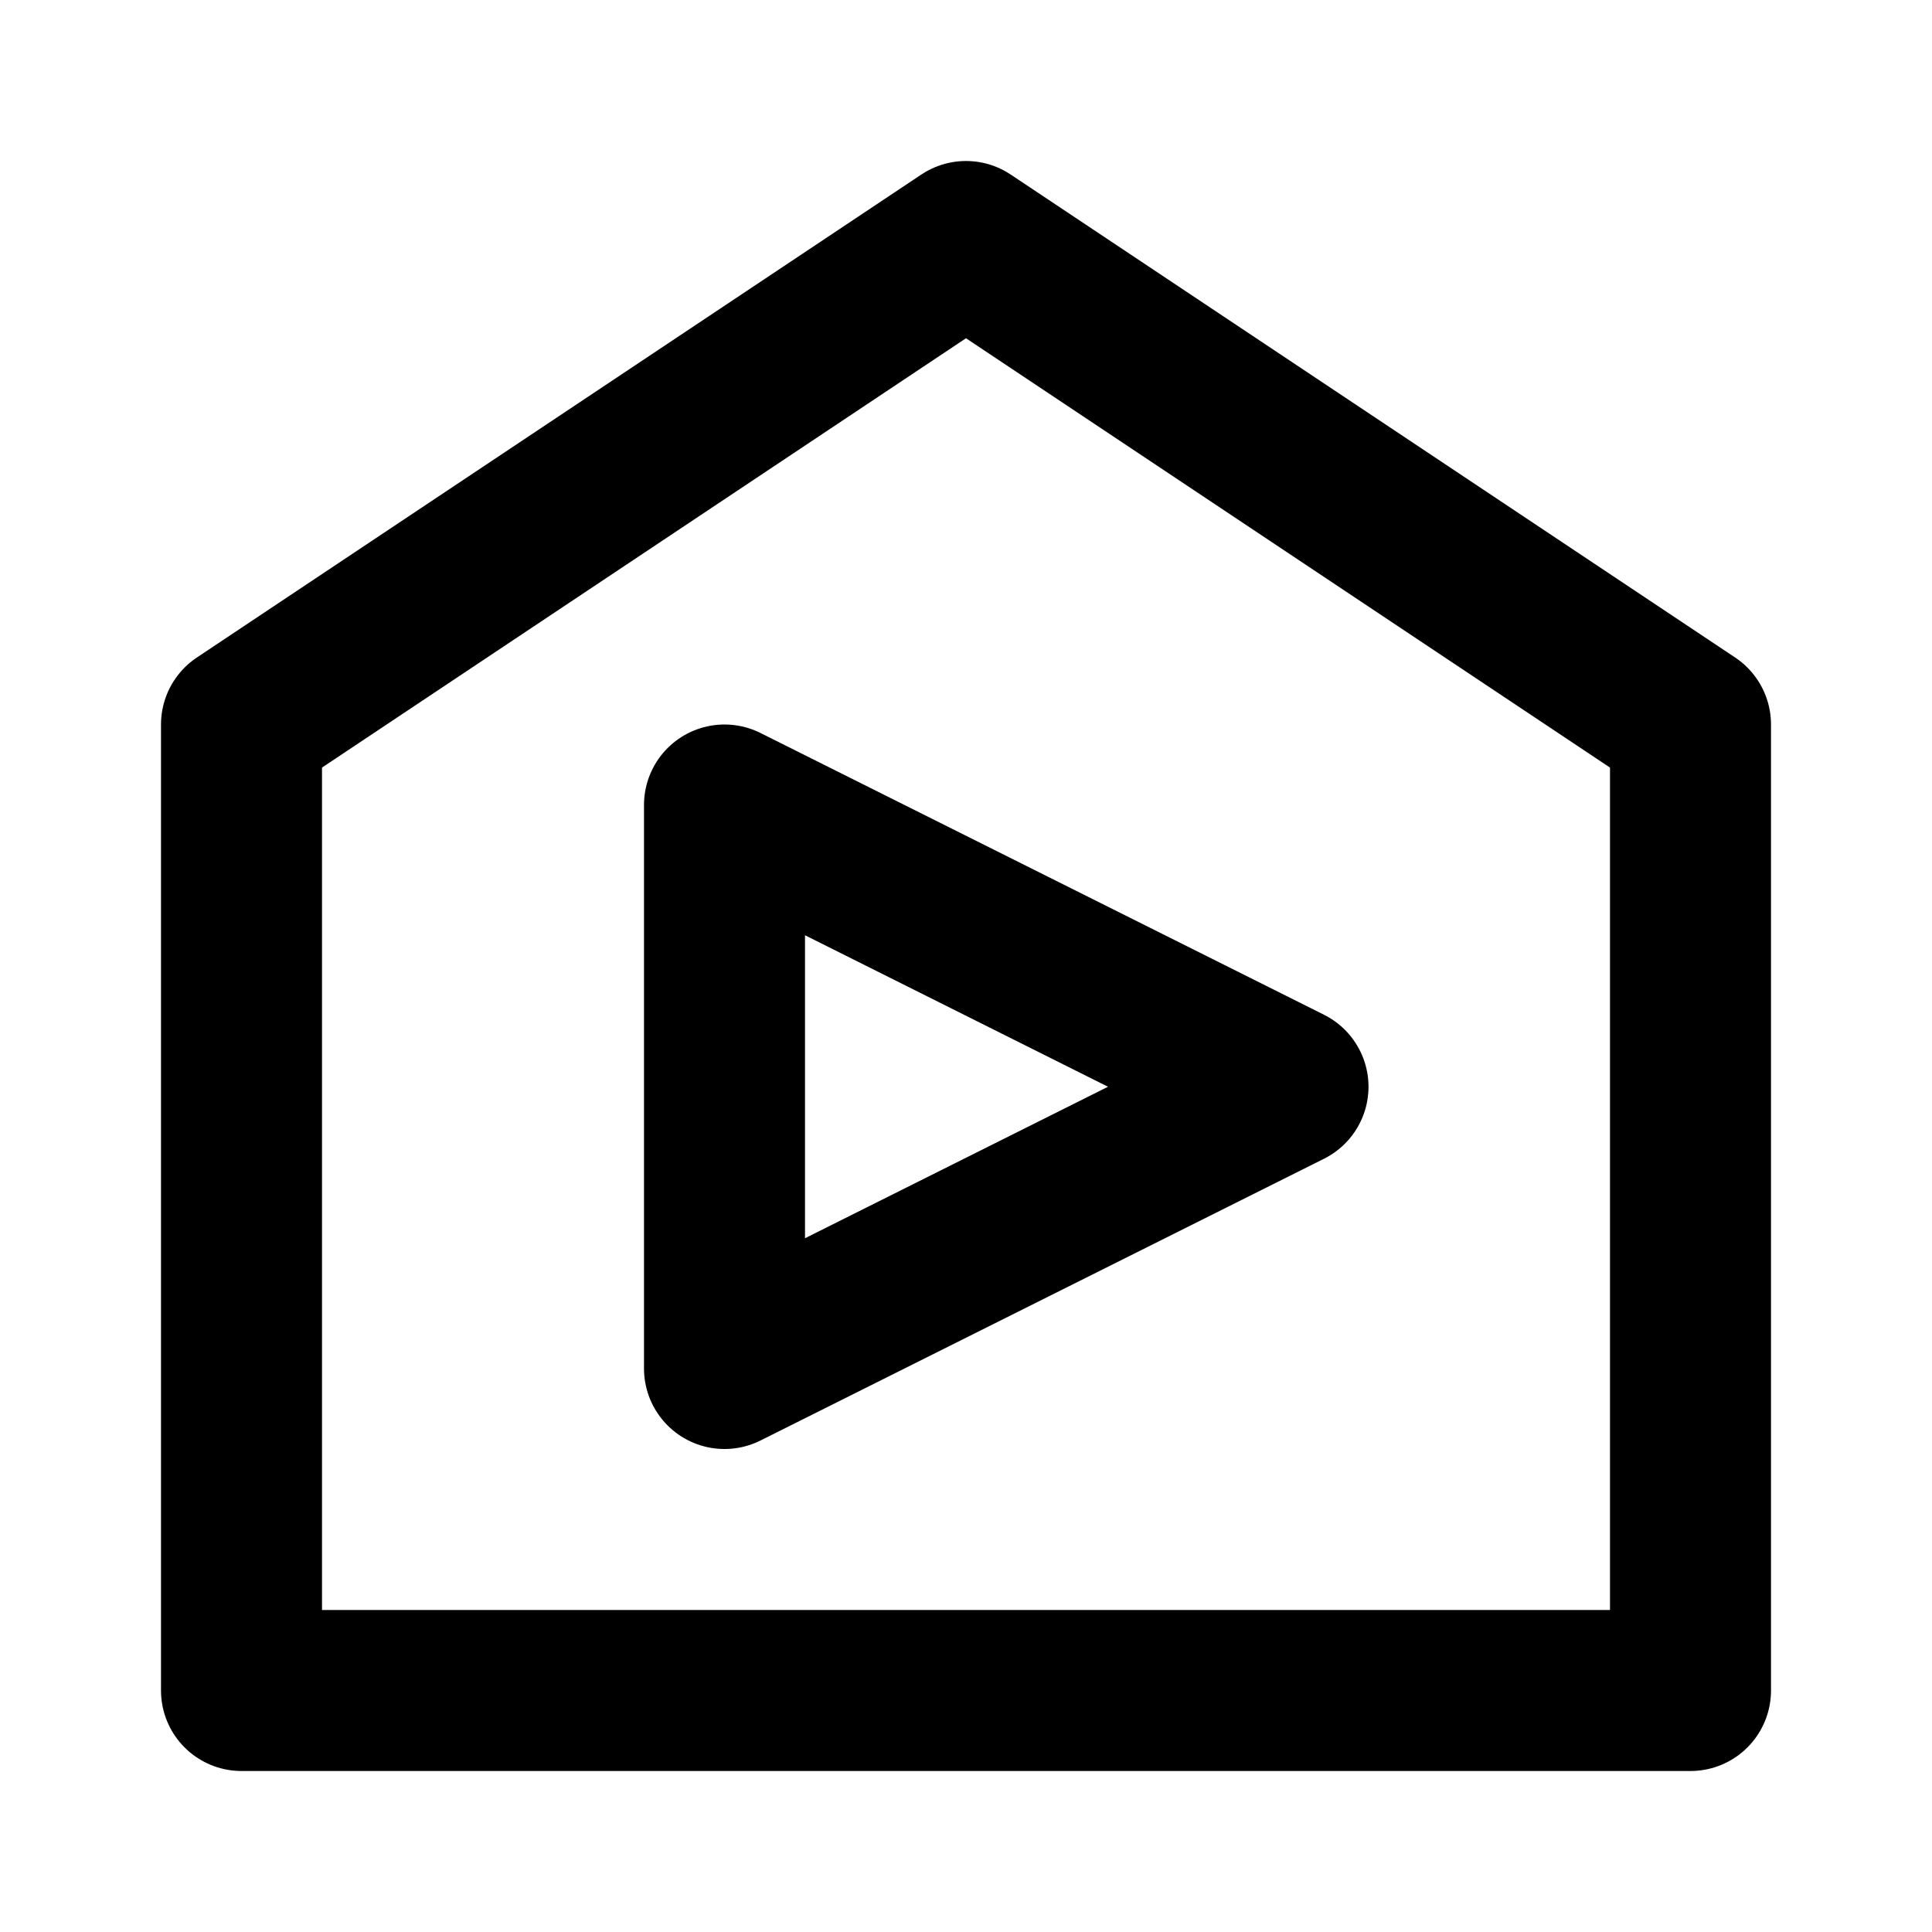
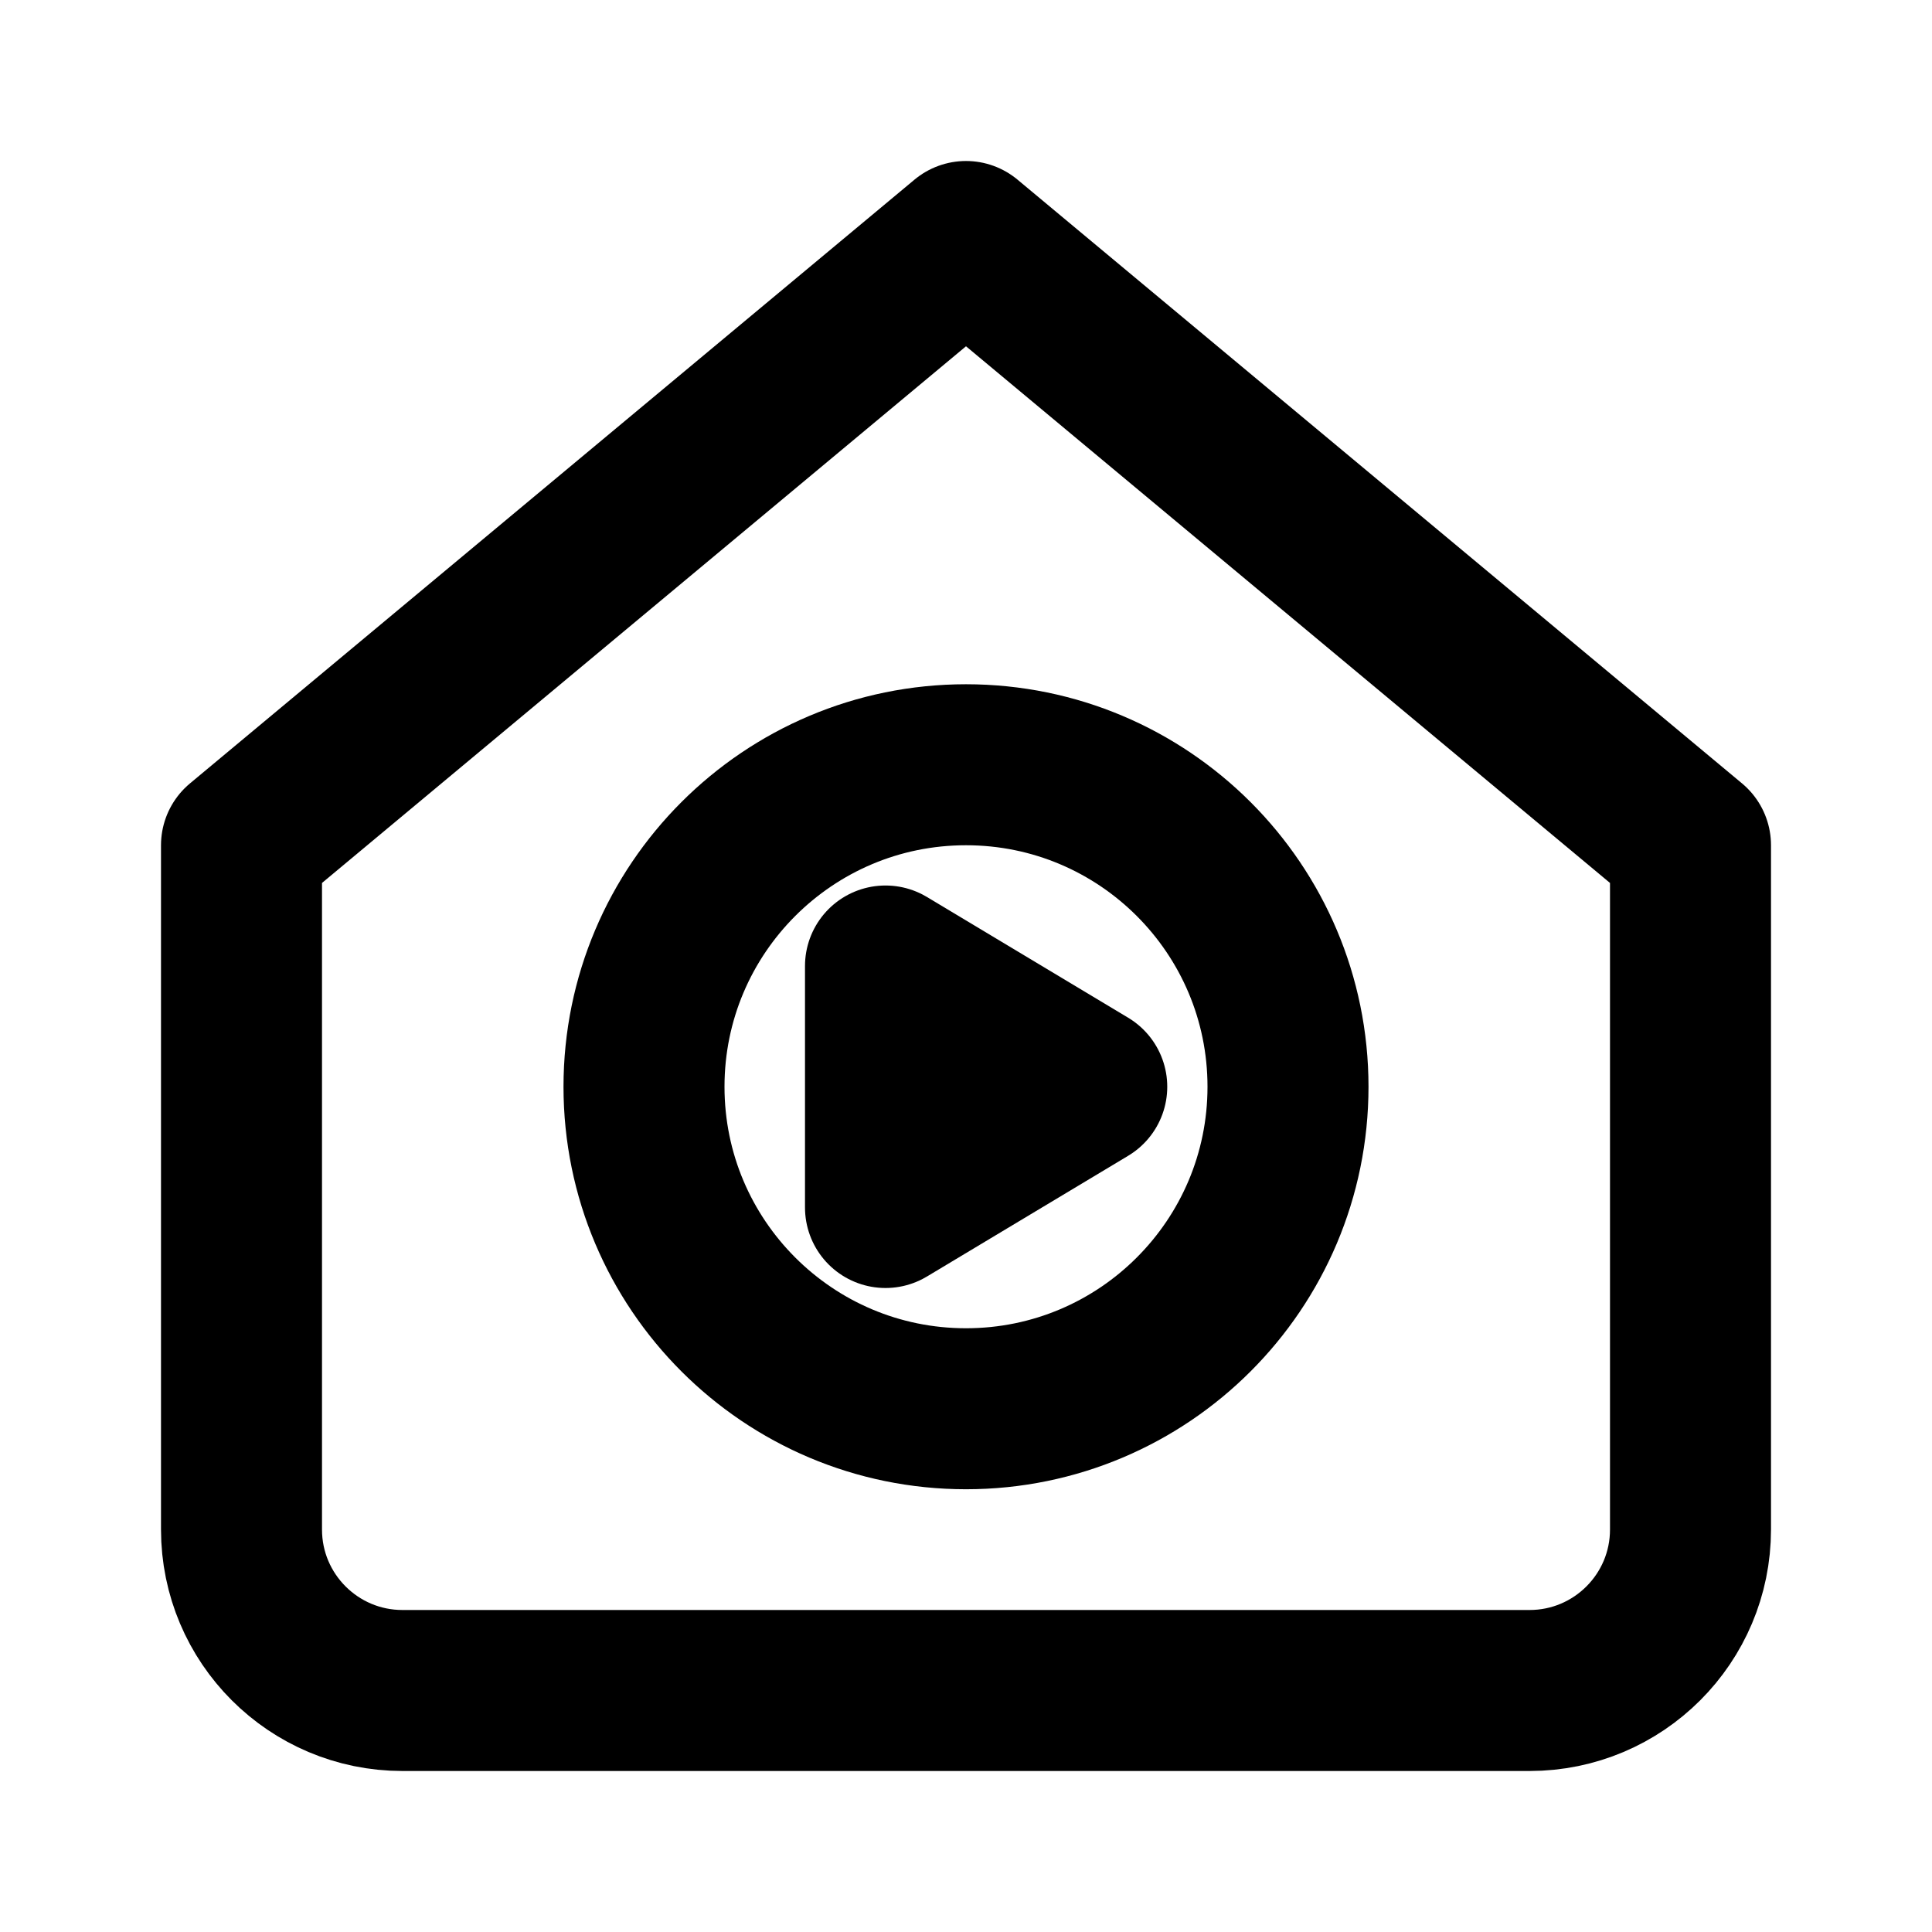
<svg xmlns="http://www.w3.org/2000/svg" width="48" height="48" viewBox="0 0 48 48" fill="none" stroke="currentColor" stroke-width="4" stroke-linecap="round" stroke-linejoin="round">
-   <path id="house" d="M6 42L6 18L24 6L42 18L42 42L6 42Z" />
-   <path id="play" d="M18 20L32 27L18 34L18 20Z" />
+   <path id="house" d="M6 21L24 6L42 21L42 38A4 4 0 0 1 38 42L10 42A4 4 0 0 1 6 38L6 21Z" />
+   <path id="medallion" d="M16 27A8 8 0 0 1 24 19A8 8 0 0 1 32 27A8 8 0 0 1 24 35A8 8 0 0 1 16 27Z" />
+   <path id="play" d="M22 24L27 27L22 30L22 24Z" />
</svg>
